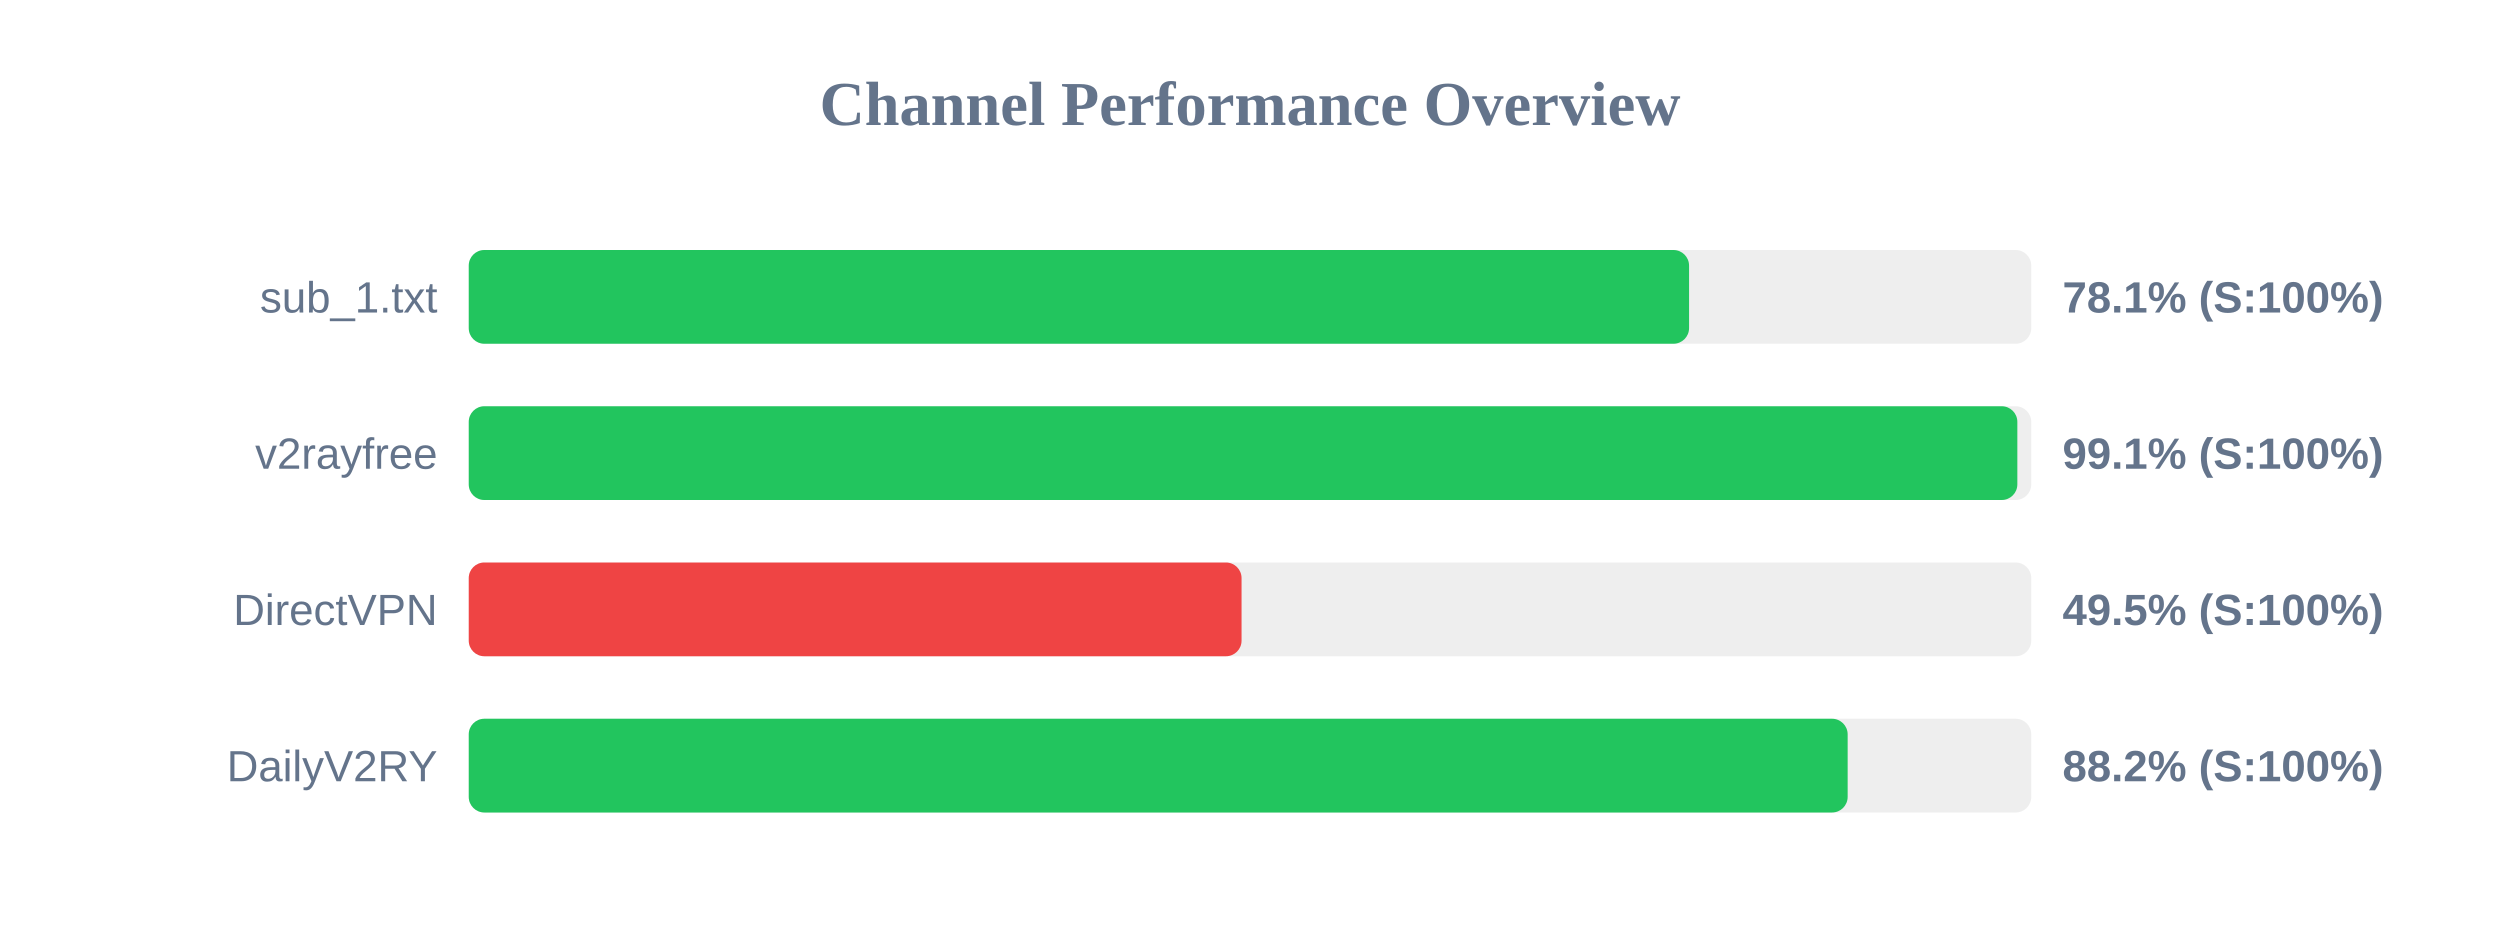
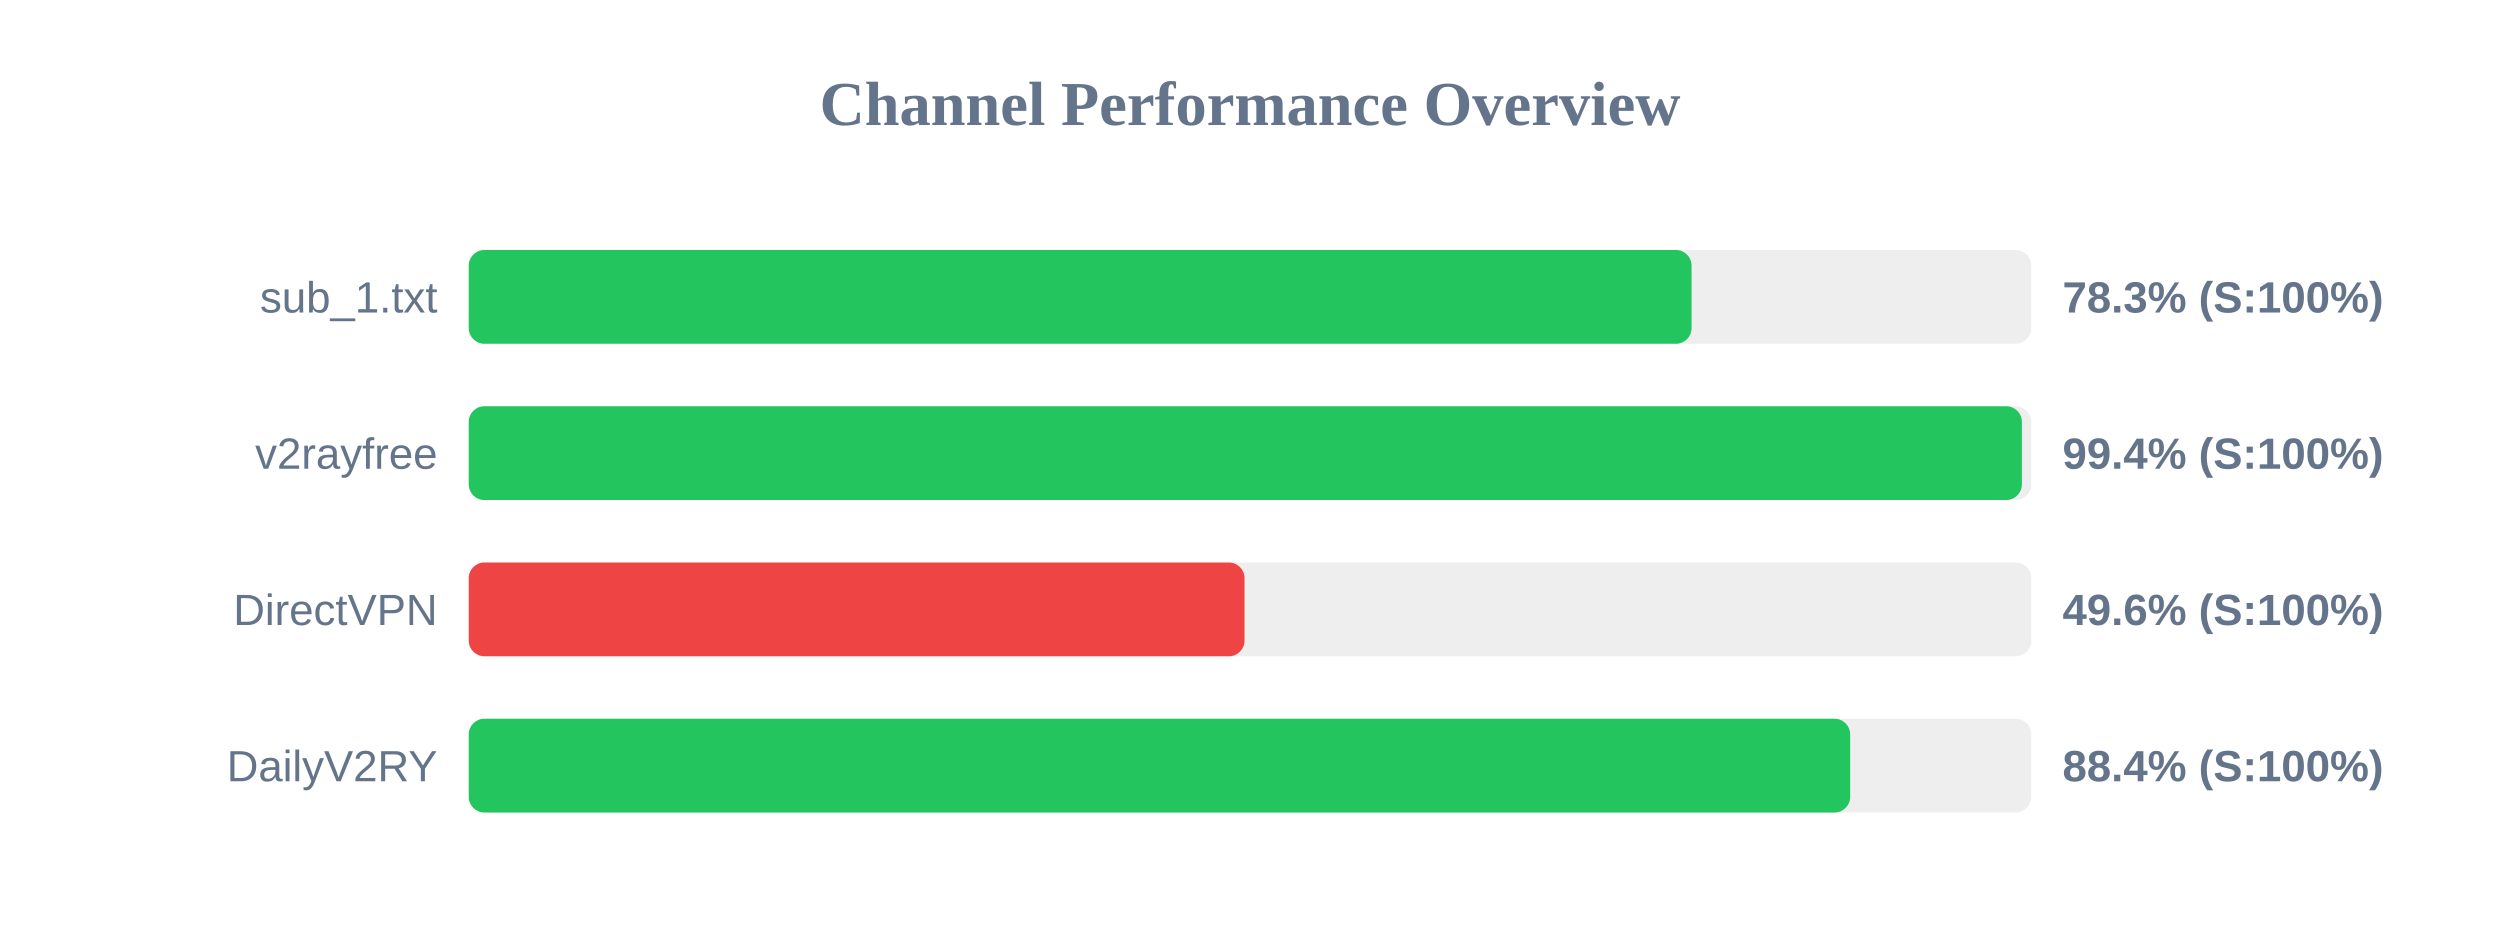
<svg xmlns="http://www.w3.org/2000/svg" width="800" height="300" version="1.1">
  <style>
        .row { font: 14px Arial; fill: #64748b; }
        .score { font: bold 14px Arial; fill: #64748b; }
    </style>
  <text x="400" y="40" text-anchor="middle" font-size="20px" font-weight="bold" fill="#64748b">Channel Performance Overview</text>
  <rect x="150" y="80" width="500" height="30" fill="#eee" rx="5" />
-   <rect x="150" y="80" width="390.5" height="30" fill="#22c55e" rx="5" />
+   <rect x="150" y="80" width="391.3" height="30" fill="#22c55e" rx="5" />
  <text x="140" y="100" text-anchor="end" class="row">sub_1.txt</text>
-   <text x="660" y="100" text-anchor="start" class="score">78.1% (S:100%)</text>
+   <text x="660" y="100" text-anchor="start" class="score">78.3% (S:100%)</text>
  <rect x="150" y="130" width="500" height="30" fill="#eee" rx="5" />
-   <rect x="150" y="130" width="495.55" height="30" fill="#22c55e" rx="5" />
+   <rect x="150" y="130" width="497.0" height="30" fill="#22c55e" rx="5" />
  <text x="140" y="150" text-anchor="end" class="row">v2rayfree</text>
-   <text x="660" y="150" text-anchor="start" class="score">99.1% (S:100%)</text>
+   <text x="660" y="150" text-anchor="start" class="score">99.4% (S:100%)</text>
  <rect x="150" y="180" width="500" height="30" fill="#eee" rx="5" />
-   <rect x="150" y="180" width="247.3" height="30" fill="#ef4444" rx="5" />
+   <rect x="150" y="180" width="248.25" height="30" fill="#ef4444" rx="5" />
  <text x="140" y="200" text-anchor="end" class="row">DirectVPN</text>
-   <text x="660" y="200" text-anchor="start" class="score">49.5% (S:100%)</text>
+   <text x="660" y="200" text-anchor="start" class="score">49.6% (S:100%)</text>
  <rect x="150" y="230" width="500" height="30" fill="#eee" rx="5" />
-   <rect x="150" y="230" width="441.25" height="30" fill="#22c55e" rx="5" />
+   <rect x="150" y="230" width="442.05" height="30" fill="#22c55e" rx="5" />
  <text x="140" y="250" text-anchor="end" class="row">DailyV2RY</text>
-   <text x="660" y="250" text-anchor="start" class="score">88.2% (S:100%)</text>
+   <text x="660" y="250" text-anchor="start" class="score">88.4% (S:100%)</text>
</svg>
